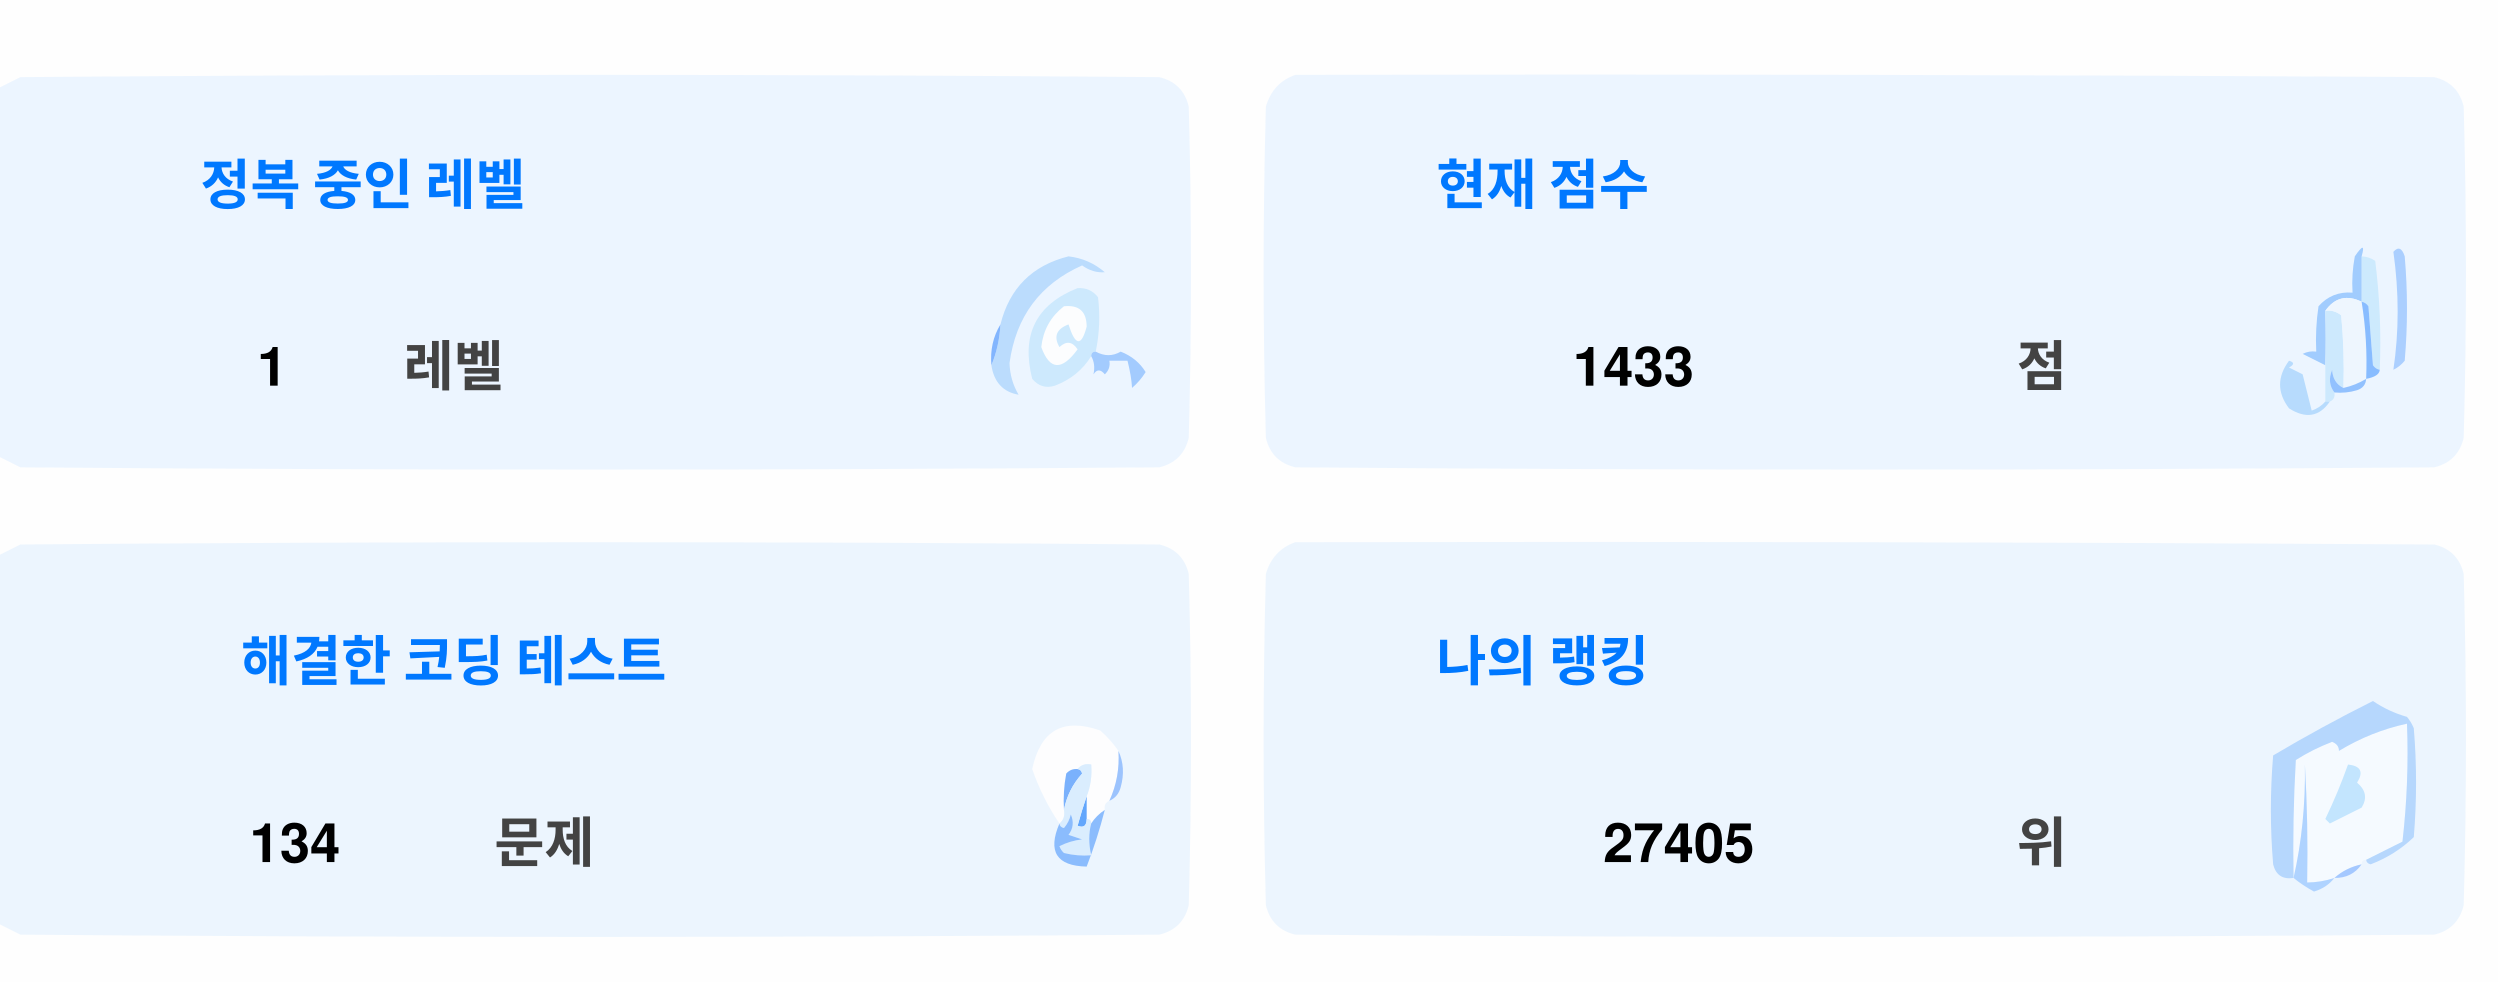
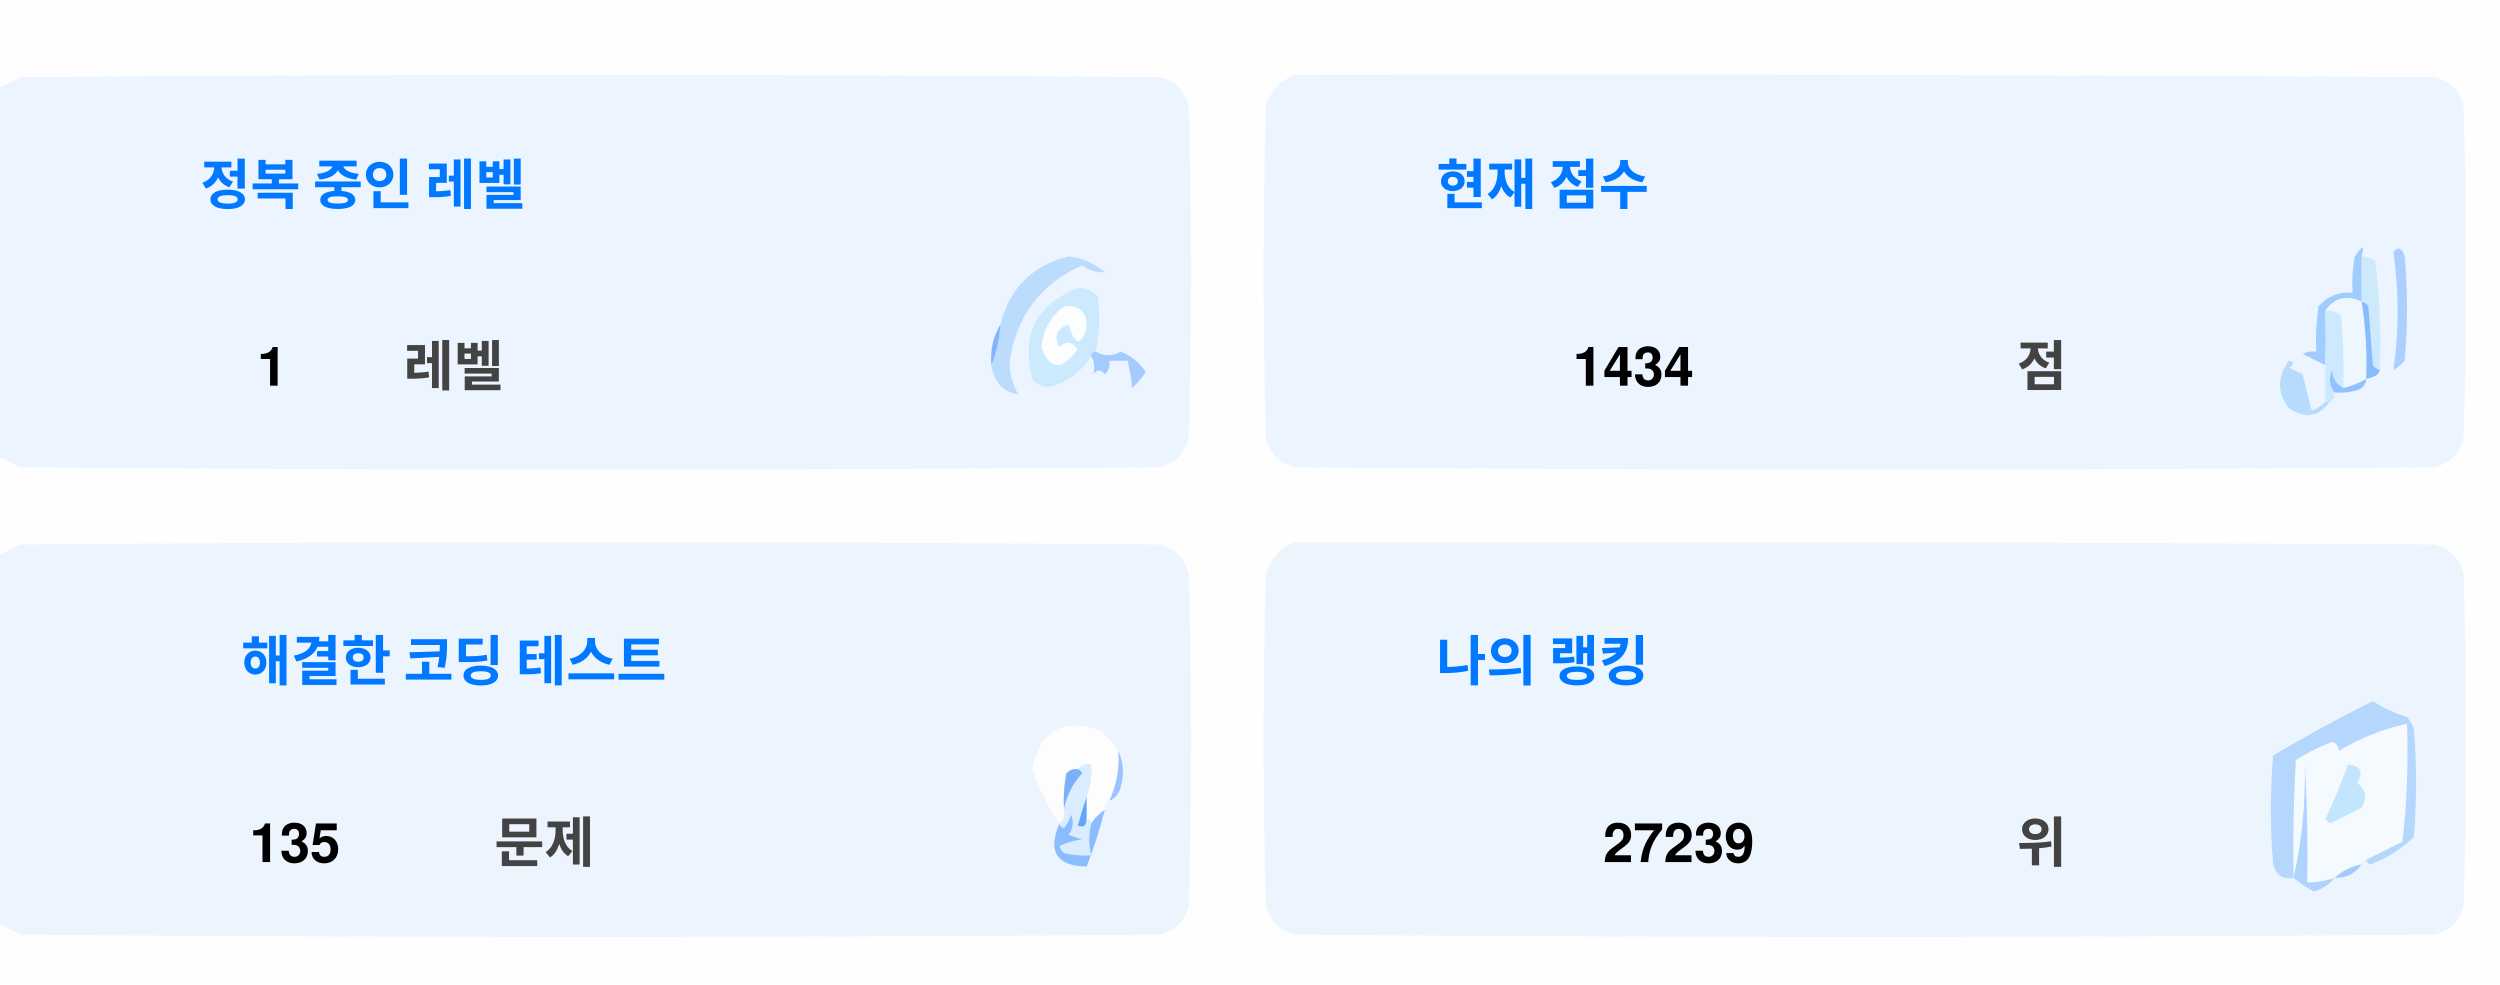
<svg xmlns="http://www.w3.org/2000/svg" version="1.1" width="551px" height="217px" style="shape-rendering:geometricPrecision; text-rendering:geometricPrecision; image-rendering:optimizeQuality; fill-rule:evenodd; clip-rule:evenodd">
  <style>.title {fill: #434343;font-size: 1rem;line-height: 1.5rem;font-weight: bold;font-family: -apple-system, BlinkMacSystemFont, Segoe UI, Helvetica, Arial, sans-serif, Apple Color Emoji, Segoe UI Emoji;}.desc {fill: #434343;font-size: 2.5rem;font-weight: bold;line-height: 1.5rem;font-family: -apple-system, BlinkMacSystemFont, Segoe UI, Helvetica, Arial, sans-serif, Apple Color Emoji, Segoe UI Emoji;}.desc-2 {fill: #434343;font-size: 1rem;font-weight: bold;line-height: 1.5rem;font-family: -apple-system, BlinkMacSystemFont, Segoe UI, Helvetica, Arial, sans-serif, Apple Color Emoji, Segoe UI Emoji;}.text, .desc {animation: twinkling 4s ease-in-out infinite;}@keyframes twinkling {40% { opacity: 1; }50% { opacity: 0.5; }60% { opacity: 1; }70% { opacity: 0.5; }80% { opacity: 1; }}</style>
  <g>
    <path style="opacity:1" fill="#fefefe" d="M -0.5,-0.5 C 183.167,-0.5 366.833,-0.5 550.5,-0.5C 550.5,71.833 550.5,144.167 550.5,216.5C 366.833,216.5 183.167,216.5 -0.5,216.5C -0.5,212.167 -0.5,207.833 -0.5,203.5C 1.14,204.32 2.807,205.153 4.5,206C 88.167,206.667 171.833,206.667 255.5,206C 259,205.167 261.167,203 262,199.5C 262.667,175.167 262.667,150.833 262,126.5C 261.167,123 259,120.833 255.5,120C 171.833,119.333 88.167,119.333 4.5,120C 2.807,120.847 1.14,121.68 -0.5,122.5C -0.5,115.167 -0.5,107.833 -0.5,100.5C 1.14,101.32 2.807,102.153 4.5,103C 88.167,103.667 171.833,103.667 255.5,103C 259,102.167 261.167,100 262,96.5C 262.667,72.167 262.667,47.833 262,23.5C 261.167,20 259,17.833 255.5,17C 171.833,16.333 88.167,16.333 4.5,17C 2.807,17.847 1.14,18.68 -0.5,19.5C -0.5,12.833 -0.5,6.167 -0.5,-0.5 Z" />
  </g>
  <g>
    <path style="opacity:1" fill="#ecf5ff" d="M -0.5,100.5 C -0.5,73.5 -0.5,46.5 -0.5,19.5C 1.14,18.68 2.807,17.847 4.5,17C 88.167,16.333 171.833,16.333 255.5,17C 259,17.833 261.167,20 262,23.5C 262.667,47.833 262.667,72.167 262,96.5C 261.167,100 259,102.167 255.5,103C 171.833,103.667 88.167,103.667 4.5,103C 2.807,102.153 1.14,101.32 -0.5,100.5 Z" />
  </g>
  <g>
    <path style="opacity:1" fill="#ecf5ff" d="M 285.5,16.5 C 369.167,16.333 452.834,16.5 536.5,17C 540,17.833 542.167,20 543,23.5C 543.667,47.833 543.667,72.167 543,96.5C 542.167,100 540,102.167 536.5,103C 452.833,103.667 369.167,103.667 285.5,103C 282,102.167 279.833,100 279,96.5C 278.333,72.167 278.333,47.833 279,23.5C 280.018,19.985 282.185,17.652 285.5,16.5 Z" />
  </g>
  <g>
    <path style="opacity:1" fill="#cdeafd" d="M 520.5,56.5 C 521.583,56.539 522.583,56.873 523.5,57.5C 524.498,65.472 524.831,73.472 524.5,81.5C 523.883,81.389 523.383,81.056 523,80.5C 522.667,76.167 522.333,71.833 522,67.5C 521.617,66.944 521.117,66.611 520.5,66.5C 520.5,63.167 520.5,59.833 520.5,56.5 Z" />
  </g>
  <g>
    <path style="opacity:1" fill="#abcfff" d="M 527.5,55.5 C 528.566,54.308 529.399,54.641 530,56.5C 530.667,64.167 530.667,71.833 530,79.5C 529.311,80.357 528.478,81.023 527.5,81.5C 528.758,73.08 528.758,64.414 527.5,55.5 Z" />
  </g>
  <g>
    <path style="opacity:1" fill="#bbdcfd" d="M 218.5,80.5 C 219.657,77.727 220.324,74.727 220.5,71.5C 222.49,63.51 227.49,58.51 235.5,56.5C 238.528,56.847 241.194,58.014 243.5,60C 241.744,60.141 240.078,59.641 238.5,58.5C 229.247,62.607 223.914,69.773 222.5,80C 222.565,82.526 223.232,84.859 224.5,87C 221.07,86.397 219.07,84.231 218.5,80.5 Z" />
  </g>
  <g>
    <path style="opacity:1" fill="#cde9fd" d="M 241.5,77.5 C 240.833,77.5 240.5,77.833 240.5,78.5C 238.628,81.529 235.961,83.695 232.5,85C 230.536,85.624 228.869,85.124 227.5,83.5C 225.021,73.791 228.354,67.124 237.5,63.5C 239.374,63.39 240.874,64.056 242,65.5C 242.497,69.524 242.331,73.524 241.5,77.5 Z" />
  </g>
  <g>
    <path style="opacity:1" fill="#fcfdfe" d="M 234.5,67.5 C 237.826,67.162 239.493,68.662 239.5,72C 238.334,76.434 237,76.267 235.5,71.5C 232.832,72.515 232.166,74.182 233.5,76.5C 235.017,75.089 236.351,75.256 237.5,77C 234.006,81.771 231.34,81.605 229.5,76.5C 229.904,72.771 231.571,69.771 234.5,67.5 Z" />
  </g>
  <g>
    <path style="opacity:1" fill="#a1ccfe" d="M 520.5,56.5 C 520.5,59.833 520.5,63.167 520.5,66.5C 517.238,64.922 514.572,65.589 512.5,68.5C 512.617,72.81 512.617,76.81 512.5,80.5C 510.86,79.68 509.193,78.847 507.5,78C 508.448,77.517 509.448,77.35 510.5,77.5C 510.335,74.15 510.502,70.817 511,67.5C 512.995,65.253 515.495,64.253 518.5,64.5C 518.336,61.813 518.503,59.146 519,56.5C 520.731,53.969 521.231,53.969 520.5,56.5 Z" />
  </g>
  <g>
    <path style="opacity:1" fill="#cde9fd" d="M 512.5,68.5 C 513.822,68.33 514.989,68.663 516,69.5C 516.499,74.823 516.666,80.156 516.5,85.5C 514.955,84.77 514.122,83.437 514,81.5C 513.22,83.387 513.387,85.054 514.5,86.5C 514.672,87.492 514.338,88.158 513.5,88.5C 513.167,88.5 512.833,88.5 512.5,88.5C 512.5,85.833 512.5,83.167 512.5,80.5C 512.617,76.81 512.617,72.81 512.5,68.5 Z" />
  </g>
  <g>
    <path style="opacity:1" fill="#eef6fe" d="M 520.5,66.5 C 521.407,72.106 521.74,77.773 521.5,83.5C 519.95,84.441 518.284,85.108 516.5,85.5C 516.666,80.156 516.499,74.823 516,69.5C 514.989,68.663 513.822,68.33 512.5,68.5C 514.572,65.589 517.238,64.922 520.5,66.5 Z" />
  </g>
  <g>
    <path style="opacity:1" fill="#88bcff" d="M 520.5,66.5 C 521.117,66.611 521.617,66.944 522,67.5C 522.333,71.833 522.667,76.167 523,80.5C 523.383,81.056 523.883,81.389 524.5,81.5C 524.445,82.469 523.445,83.136 521.5,83.5C 521.74,77.773 521.407,72.106 520.5,66.5 Z" />
  </g>
  <g>
    <path style="opacity:1" fill="#82b5fe" d="M 220.5,71.5 C 220.324,74.727 219.657,77.727 218.5,80.5C 218.215,77.171 218.882,74.171 220.5,71.5 Z" />
  </g>
  <g>
    <path style="opacity:1" fill="#a3cbfe" d="M 240.5,78.5 C 240.5,77.833 240.833,77.5 241.5,77.5C 243.391,78.536 245.224,78.536 247,77.5C 249.391,78.429 251.225,79.929 252.5,82C 251.681,83.319 250.681,84.486 249.5,85.5C 249.409,83.777 249.075,81.777 248.5,79.5C 247.167,79.5 245.833,79.5 244.5,79.5C 244.719,80.675 244.386,81.675 243.5,82.5C 242.575,81.359 241.741,81.359 241,82.5C 241.331,80.981 241.164,79.648 240.5,78.5 Z" />
  </g>
  <g>
    <path style="opacity:1" fill="#b7dbfd" d="M 512.5,88.5 C 512.833,88.5 513.167,88.5 513.5,88.5C 511.199,91.857 508.199,92.357 504.5,90C 501.872,86.535 501.872,83.035 504.5,79.5C 505.696,79.846 505.696,80.346 504.5,81C 505.5,81.5 506.5,82 507.5,82.5C 508.167,85.167 508.833,87.833 509.5,90.5C 510.739,90.058 511.739,89.391 512.5,88.5 Z" />
  </g>
  <g>
    <path style="opacity:1" fill="#92c1fe" d="M 516.5,85.5 C 518.284,85.108 519.95,84.441 521.5,83.5C 521.423,84.75 520.756,85.583 519.5,86C 517.866,86.493 516.199,86.66 514.5,86.5C 513.387,85.054 513.22,83.387 514,81.5C 514.122,83.437 514.955,84.77 516.5,85.5 Z" />
  </g>
  <g>
    <path style="opacity:1" fill="#ecf5fe" d="M -0.5,203.5 C -0.5,176.5 -0.5,149.5 -0.5,122.5C 1.14,121.68 2.807,120.847 4.5,120C 88.167,119.333 171.833,119.333 255.5,120C 259,120.833 261.167,123 262,126.5C 262.667,150.833 262.667,175.167 262,199.5C 261.167,203 259,205.167 255.5,206C 171.833,206.667 88.167,206.667 4.5,206C 2.807,205.153 1.14,204.32 -0.5,203.5 Z" />
  </g>
  <g>
    <path style="opacity:1" fill="#ecf5fe" d="M 285.5,119.5 C 369.167,119.333 452.834,119.5 536.5,120C 540,120.833 542.167,123 543,126.5C 543.667,150.833 543.667,175.167 543,199.5C 542.167,203 540,205.167 536.5,206C 452.833,206.667 369.167,206.667 285.5,206C 282,205.167 279.833,203 279,199.5C 278.333,175.167 278.333,150.833 279,126.5C 280.018,122.985 282.185,120.652 285.5,119.5 Z" />
  </g>
  <g>
    <path style="opacity:1" fill="#fdfdfe" d="M 246.5,165.5 C 246.758,169.367 246.092,173.034 244.5,176.5C 243.662,176.842 243.328,177.508 243.5,178.5C 242.272,179.306 241.272,180.306 240.5,181.5C 240.5,180.833 240.167,180.5 239.5,180.5C 239.5,178.833 239.5,177.167 239.5,175.5C 240.369,173.283 240.702,170.95 240.5,168.5C 239.209,168.263 238.209,168.596 237.5,169.5C 236.504,169.414 235.671,169.748 235,170.5C 234.503,173.146 234.336,175.813 234.5,178.5C 234.737,179.791 234.404,180.791 233.5,181.5C 230.986,177.806 228.986,173.806 227.5,169.5C 229.309,160.957 234.309,158.124 242.5,161C 244.07,162.397 245.404,163.897 246.5,165.5 Z" />
  </g>
  <g>
    <path style="opacity:1" fill="#f5faff" d="M 521.5,189.5 C 520.833,189.5 520.5,189.833 520.5,190.5C 518.181,190.992 516.181,191.992 514.5,193.5C 512.565,194.15 510.565,194.483 508.5,194.5C 508.666,185.827 508.5,177.16 508,168.5C 508.141,177.227 507.308,185.56 505.5,193.5C 505.334,184.827 505.5,176.16 506,167.5C 508.527,165.903 511.194,164.57 514,163.5C 515.011,163.892 515.511,164.559 515.5,165.5C 520.21,162.641 525.21,160.641 530.5,159.5C 530.831,168.192 530.498,176.859 529.5,185.5C 526.807,186.847 524.14,188.18 521.5,189.5 Z" />
  </g>
  <g>
    <path style="opacity:1" fill="#b6d7fd" d="M 521.5,189.5 C 524.14,188.18 526.807,186.847 529.5,185.5C 530.498,176.859 530.831,168.192 530.5,159.5C 525.21,160.641 520.21,162.641 515.5,165.5C 515.511,164.559 515.011,163.892 514,163.5C 511.194,164.57 508.527,165.903 506,167.5C 505.5,176.16 505.334,184.827 505.5,193.5C 503.089,193.863 501.589,192.863 501,190.5C 500.333,182.5 500.333,174.5 501,166.5C 508.173,162.246 515.507,158.246 523,154.5C 525.304,156.068 527.804,157.235 530.5,158C 531.126,158.75 531.626,159.584 532,160.5C 532.667,168.5 532.667,176.5 532,184.5C 529.292,187.111 526.125,189.111 522.5,190.5C 521.893,190.376 521.56,190.043 521.5,189.5 Z" />
  </g>
  <g>
    <path style="opacity:1" fill="#c3e5fe" d="M 517.5,168.5 C 520.317,168.801 520.984,170.134 519.5,172.5C 521.439,174.122 521.772,175.956 520.5,178C 518.167,179.167 515.833,180.333 513.5,181.5C 513.167,181.167 512.833,180.833 512.5,180.5C 514.414,176.515 516.081,172.515 517.5,168.5 Z" />
  </g>
  <g>
    <path style="opacity:1" fill="#7ab1fc" d="M 237.5,169.5 C 238.043,169.56 238.376,169.893 238.5,170.5C 236.395,172.836 235.062,175.503 234.5,178.5C 234.336,175.813 234.503,173.146 235,170.5C 235.671,169.748 236.504,169.414 237.5,169.5 Z" />
  </g>
  <g>
    <path style="opacity:1" fill="#afd3ff" d="M 514.5,193.5 C 513.378,194.947 511.878,195.947 510,196.5C 508.348,195.601 506.848,194.601 505.5,193.5C 507.308,185.56 508.141,177.227 508,168.5C 508.5,177.16 508.666,185.827 508.5,194.5C 510.565,194.483 512.565,194.15 514.5,193.5 Z" />
  </g>
  <g>
    <path style="opacity:1" fill="#9cc3fd" d="M 246.5,165.5 C 247.634,167.966 247.801,170.633 247,173.5C 246.623,174.942 245.79,175.942 244.5,176.5C 246.092,173.034 246.758,169.367 246.5,165.5 Z" />
  </g>
  <g>
    <path style="opacity:1" fill="#62a6fc" d="M 239.5,175.5 C 239.5,177.167 239.5,178.833 239.5,180.5C 239.483,182.028 238.816,182.528 237.5,182C 238.117,179.723 238.784,177.556 239.5,175.5 Z" />
  </g>
  <g>
    <path style="opacity:1" fill="#daedfe" d="M 237.5,169.5 C 238.209,168.596 239.209,168.263 240.5,168.5C 240.702,170.95 240.369,173.283 239.5,175.5C 238.784,177.556 238.117,179.723 237.5,182C 238.816,182.528 239.483,182.028 239.5,180.5C 240.167,180.5 240.5,180.833 240.5,181.5C 239.918,183.669 239.918,186.002 240.5,188.5C 238.473,188.662 236.473,188.495 234.5,188C 234.043,187.586 233.709,187.086 233.5,186.5C 235.078,185.702 236.744,185.202 238.5,185C 237.5,184.667 236.5,184.333 235.5,184C 236.554,182.612 236.72,181.112 236,179.5C 235.751,180.624 235.251,181.624 234.5,182.5C 233.893,182.376 233.56,182.043 233.5,181.5C 234.404,180.791 234.737,179.791 234.5,178.5C 235.062,175.503 236.395,172.836 238.5,170.5C 238.376,169.893 238.043,169.56 237.5,169.5 Z" />
  </g>
  <g>
    <path style="opacity:1" fill="#8bbcfd" d="M 243.5,178.5 C 242.395,182.803 241.062,186.969 239.5,191C 232.857,190.847 230.857,187.68 233.5,181.5C 233.56,182.043 233.893,182.376 234.5,182.5C 235.251,181.624 235.751,180.624 236,179.5C 236.72,181.112 236.554,182.612 235.5,184C 236.5,184.333 237.5,184.667 238.5,185C 236.744,185.202 235.078,185.702 233.5,186.5C 233.709,187.086 234.043,187.586 234.5,188C 236.473,188.495 238.473,188.662 240.5,188.5C 239.918,186.002 239.918,183.669 240.5,181.5C 241.272,180.306 242.272,179.306 243.5,178.5 Z" />
  </g>
  <g>
    <path style="opacity:1" fill="#a4c8ff" d="M 520.5,190.5 C 519.089,192.539 517.089,193.539 514.5,193.5C 516.181,191.992 518.181,190.992 520.5,190.5 Z" />
  </g>
  <text text-anchor="middle" x="80" y="45" class="title" style="fill:#0078ff;" stroke="#none" stroke-width="1">정복 중인 레벨</text>
  <text text-anchor="middle" x="60" y="85" class="desc" style="fill:#000000;" stroke="#none" stroke-width="1">1</text>
  <text text-anchor="middle" x="100" y="85" class="desc-2" style="fill:#434343;" stroke="#none" stroke-width="1">레벨</text>
  <text text-anchor="middle" x="340" y="45" class="title" style="fill:#0078ff;" stroke="#none" stroke-width="1">현재 점수</text>
-   <text text-anchor="middle" x="360" y="85" class="desc" style="fill:#000000;" stroke="#none" stroke-width="1">1433</text>
+   <text text-anchor="middle" x="360" y="85" class="desc" style="fill:#000000;" stroke="#none" stroke-width="1">1434</text>
  <text text-anchor="middle" x="450" y="85" class="desc-2" style="fill:#434343;" stroke="#none" stroke-width="1">점</text>
  <text text-anchor="middle" x="100" y="150" class="title" style="fill:#0078ff;" stroke="#none" stroke-width="1">해결한 코딩 테스트</text>
-   <text text-anchor="middle" x="65" y="190" class="desc" style="fill:#000000;" stroke="#none" stroke-width="1">134</text>
+   <text text-anchor="middle" x="65" y="190" class="desc" style="fill:#000000;" stroke="#none" stroke-width="1">135</text>
  <text text-anchor="middle" x="120" y="190" class="desc-2" style="fill:#434343;" stroke="#none" stroke-width="1">문제</text>
  <text text-anchor="middle" x="340" y="150" class="title" style="fill:#0078ff;" stroke="#none" stroke-width="1">나의 랭킹</text>
-   <text text-anchor="middle" x="370" y="190" class="desc" style="fill:#000000;" stroke="#none" stroke-width="1">27405</text>
+   <text text-anchor="middle" x="370" y="190" class="desc" style="fill:#000000;" stroke="#none" stroke-width="1">27239</text>
  <text text-anchor="middle" x="450" y="190" class="desc-2" style="fill:#434343;" stroke="#none" stroke-width="1">위</text>
</svg>
